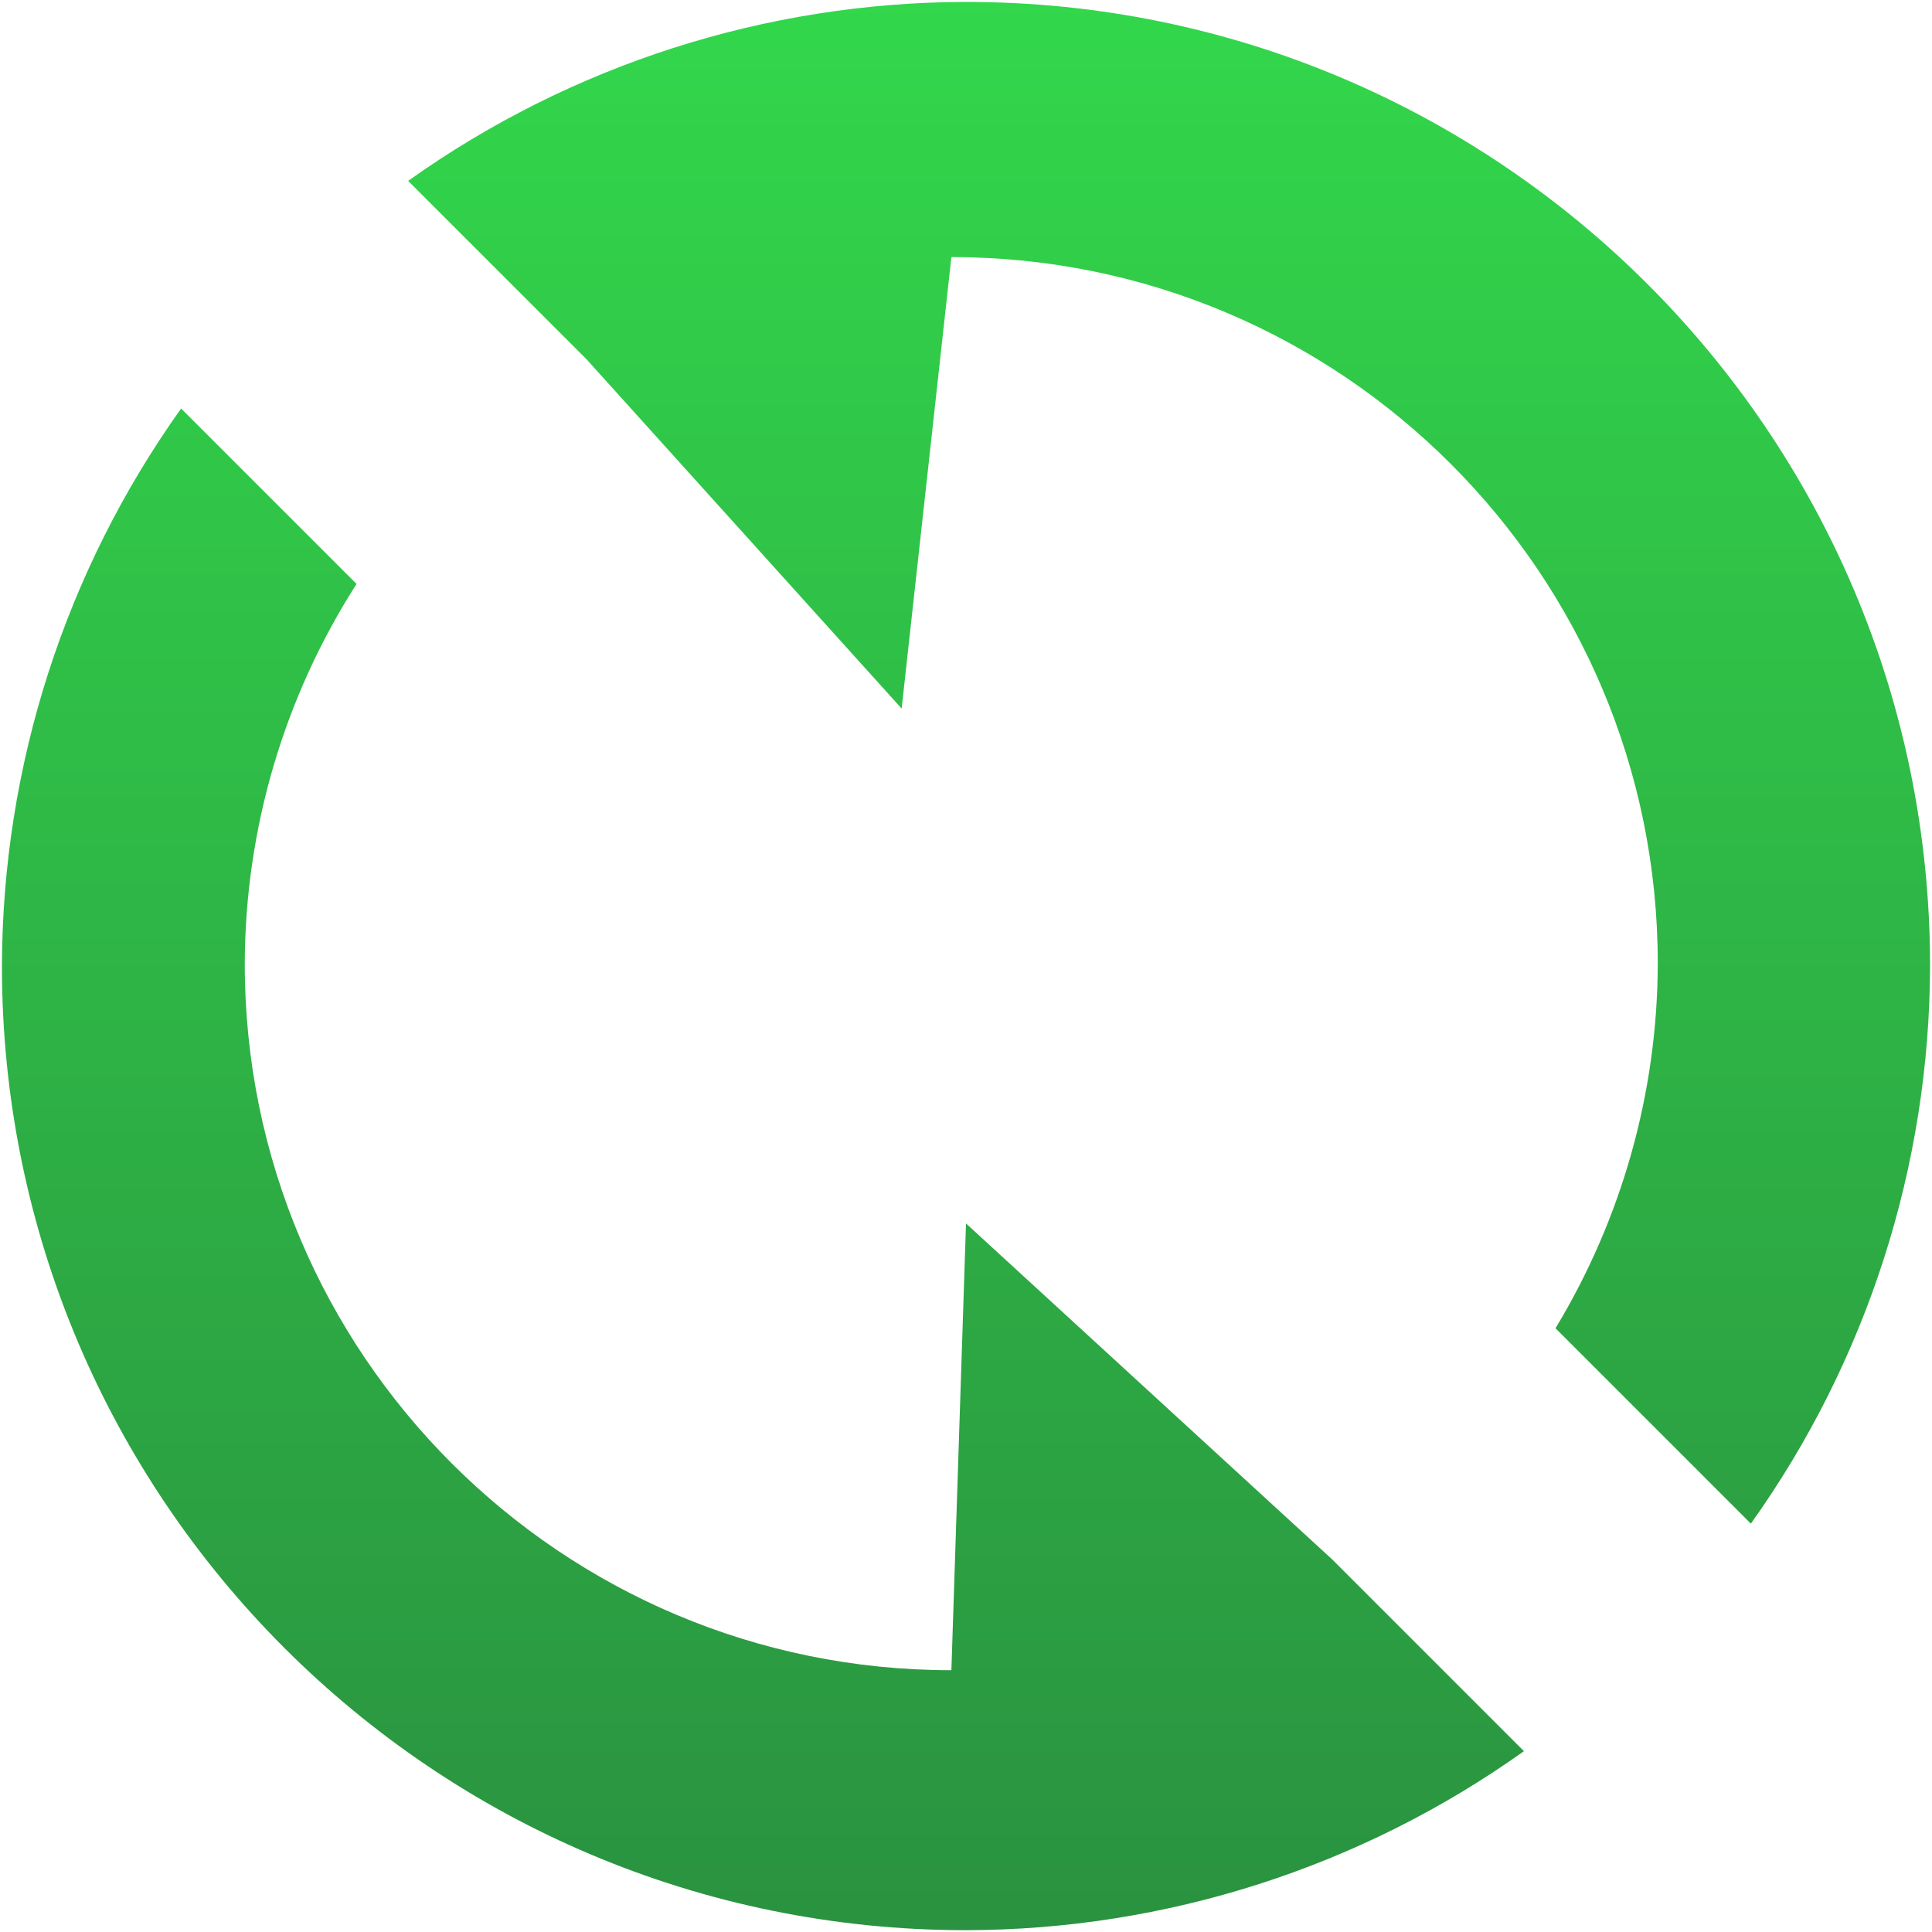
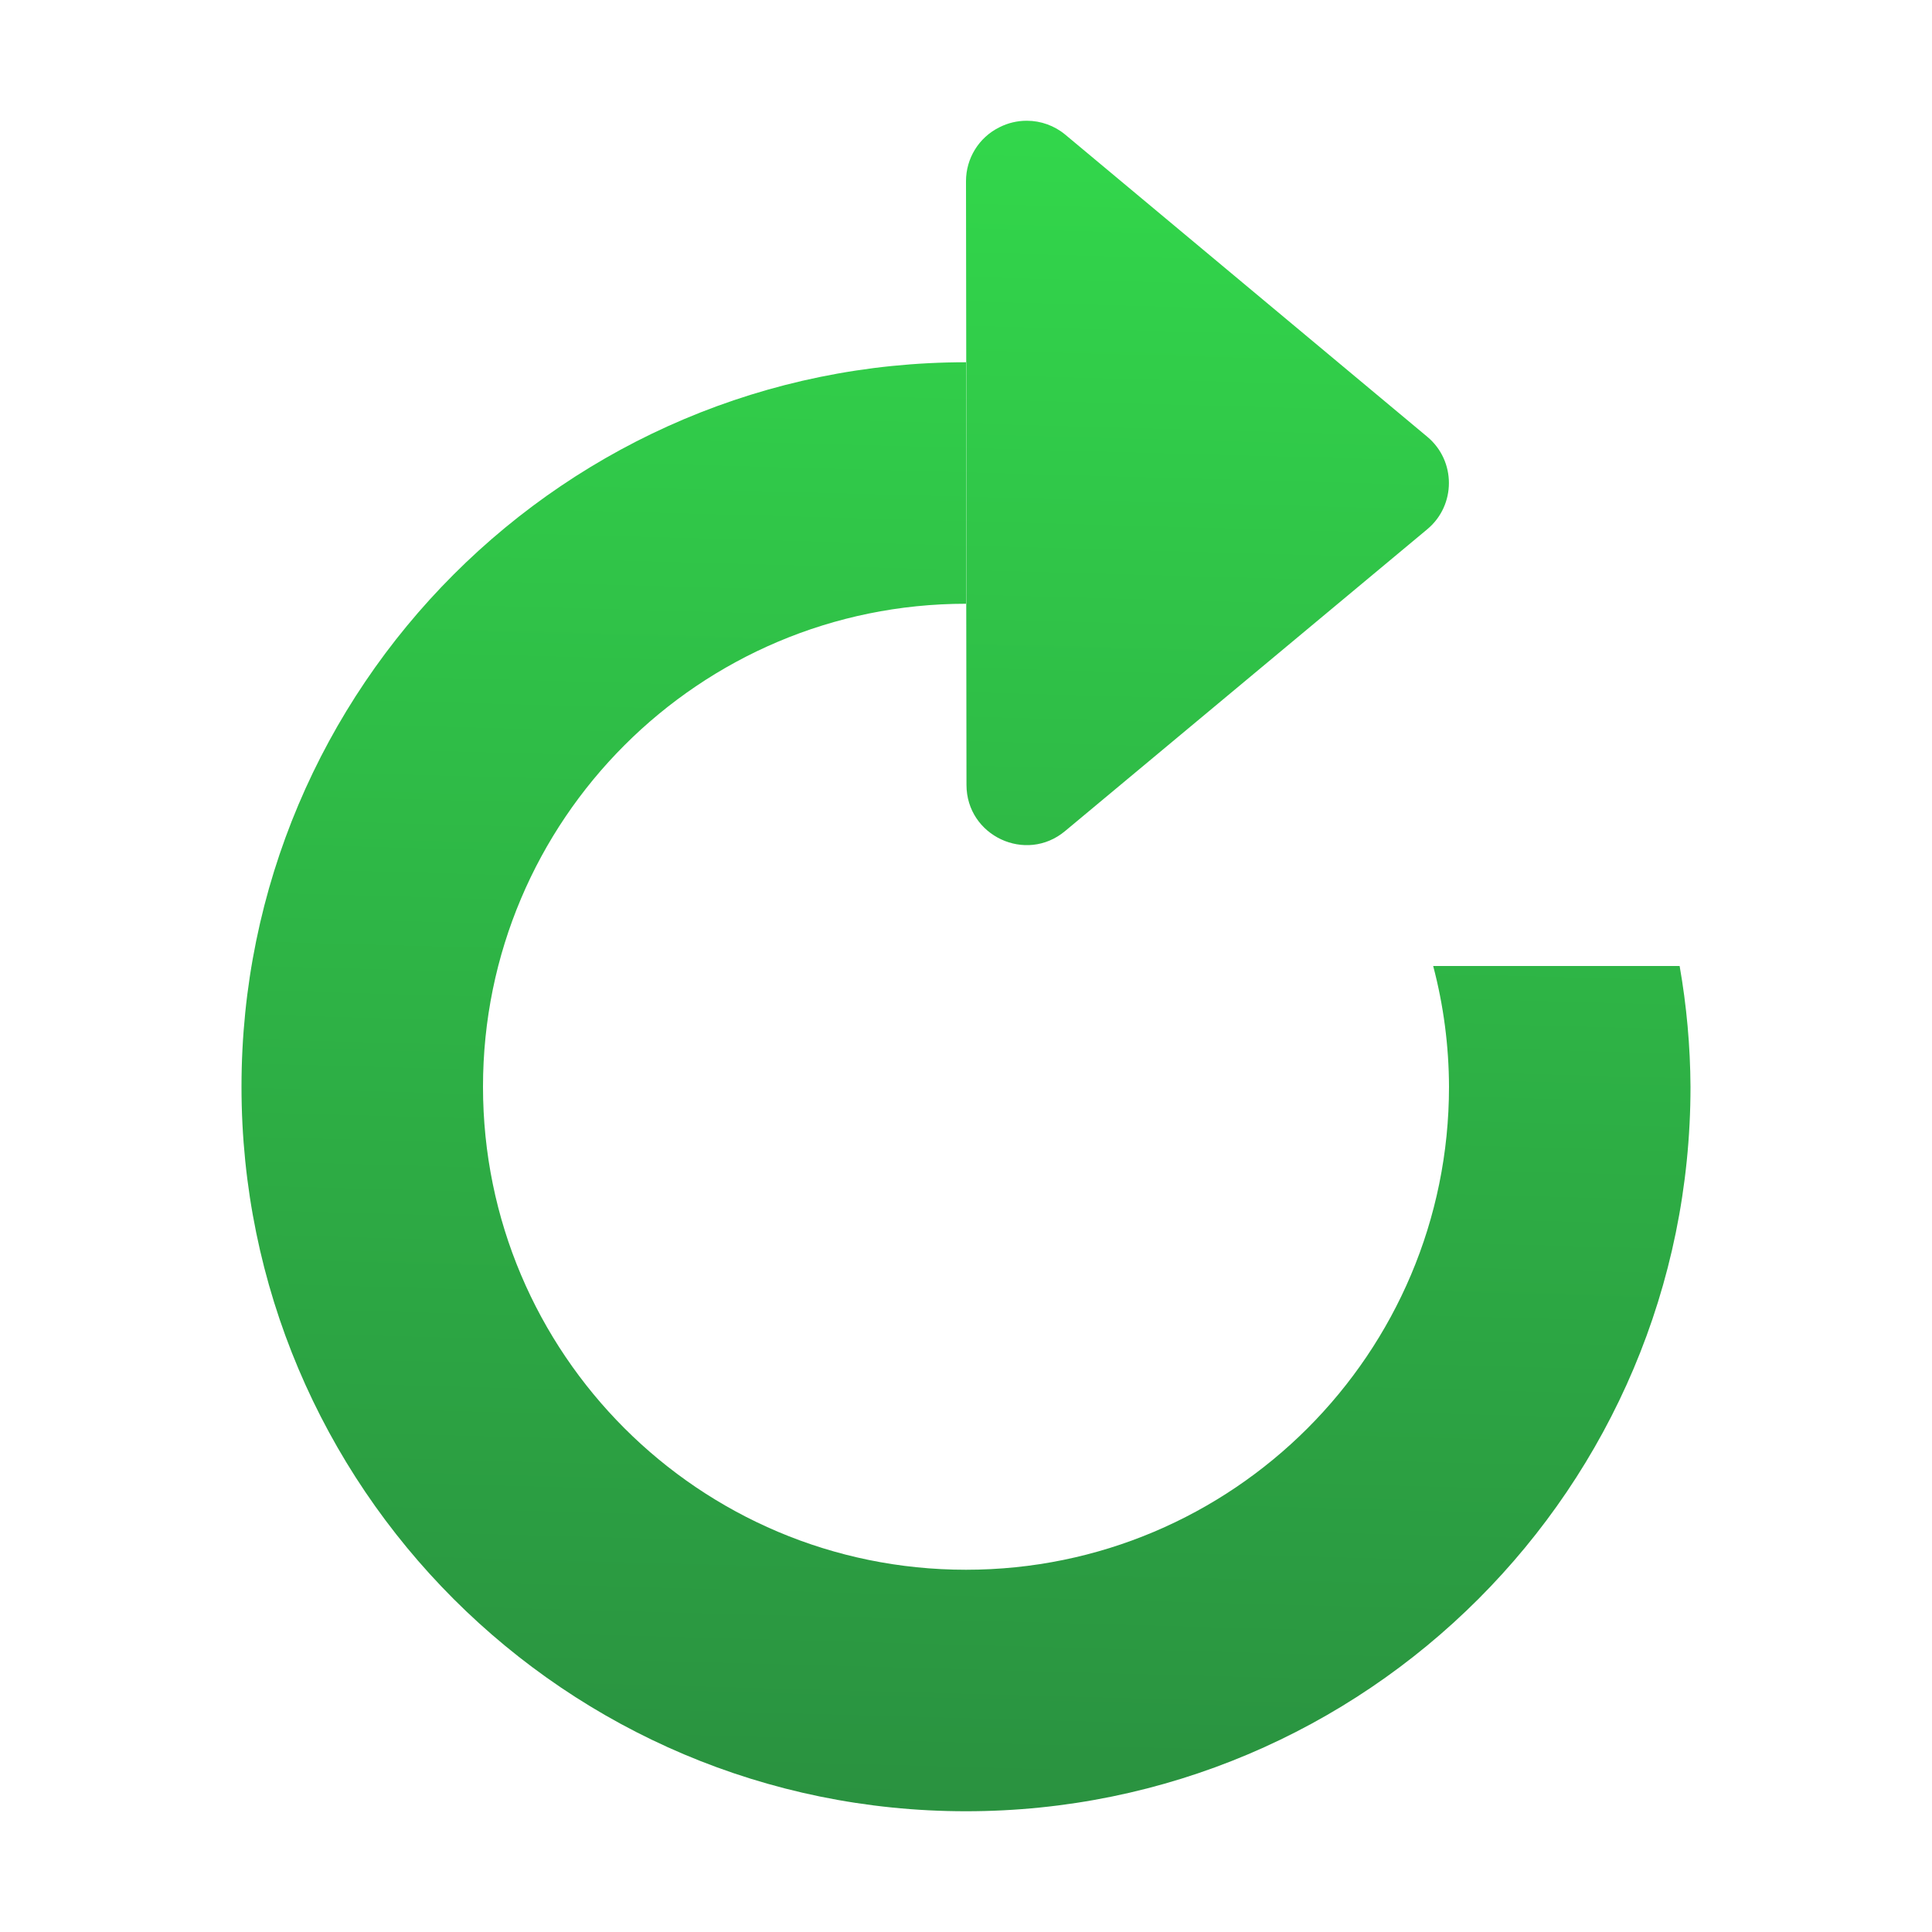
<svg xmlns="http://www.w3.org/2000/svg" viewBox="0 0 16 16">
-   <linearGradient id="a" gradientTransform="matrix(0 1.065926 -1.065926 0 16.52741 -.527412)" gradientUnits="userSpaceOnUse" x1="15.505" x2=".495" y1="8" y2="8">
+   <linearGradient id="a" gradientTransform="matrix(0 1.065926 -1.065926 0 -1.972588 -5.527412)" gradientUnits="userSpaceOnUse" x1="19.194" x2="6.124" y1="-9.47" y2="-9.827">
    <stop offset="0" stop-color="#2a9240" />
    <stop offset="1" stop-color="#32d74b" />
  </linearGradient>



- 
- 
-      /&amp;amp;amp;gt;
-  <path d="m15.984 8c-0-4.41-3.574-7.984-7.984-7.984-1.657.003-3.271.521-4.62 1.482l1.478 1.478 2.609 2.892.412-3.739c3.232 0 5.851 2.621 5.85 5.852-.003 1.065-.296 2.108-.847 3.019l1.618 1.618c.962-1.348 1.48-2.962 1.484-4.618zm-3.364 6.502-1.591-1.591-3.029-2.779-.121 3.7c-3.232.001-5.852-2.619-5.852-5.85.003-1.115.324-2.207.926-3.146l-1.453-1.453c-.962 1.348-1.48 2.962-1.484 4.618 0 4.41 3.574 7.984 7.984 7.984 1.657-.003 3.271-.521 4.62-1.482z" fill="url(#a)" />
+ /&amp;amp;amp;gt;<path d="m8.502 1c-.077 0-.154.018-.223.053l-.004.002c-.169.084-.275.257-.275.445l.002 1.5v2l.002 1.5c0.0.422.492.653.816.383l3-2.5c.239-.199.239-.567 0-.766l-2.998-2.502c-.089-.074-.202-.115-.318-.115zm-.502 2c-3.314 0-6 2.686-6 6 0 3.314 2.686 6 6 6 3.314 0 6-2.686 6-6-.002-.335-.032-.67-.09-1h-2.041c.086.326.13.662.131 1 0 2.209-1.791 4-4 4s-4-1.791-4-4 1.791-4 4-4z" fill="url(#a)" />
</svg>
